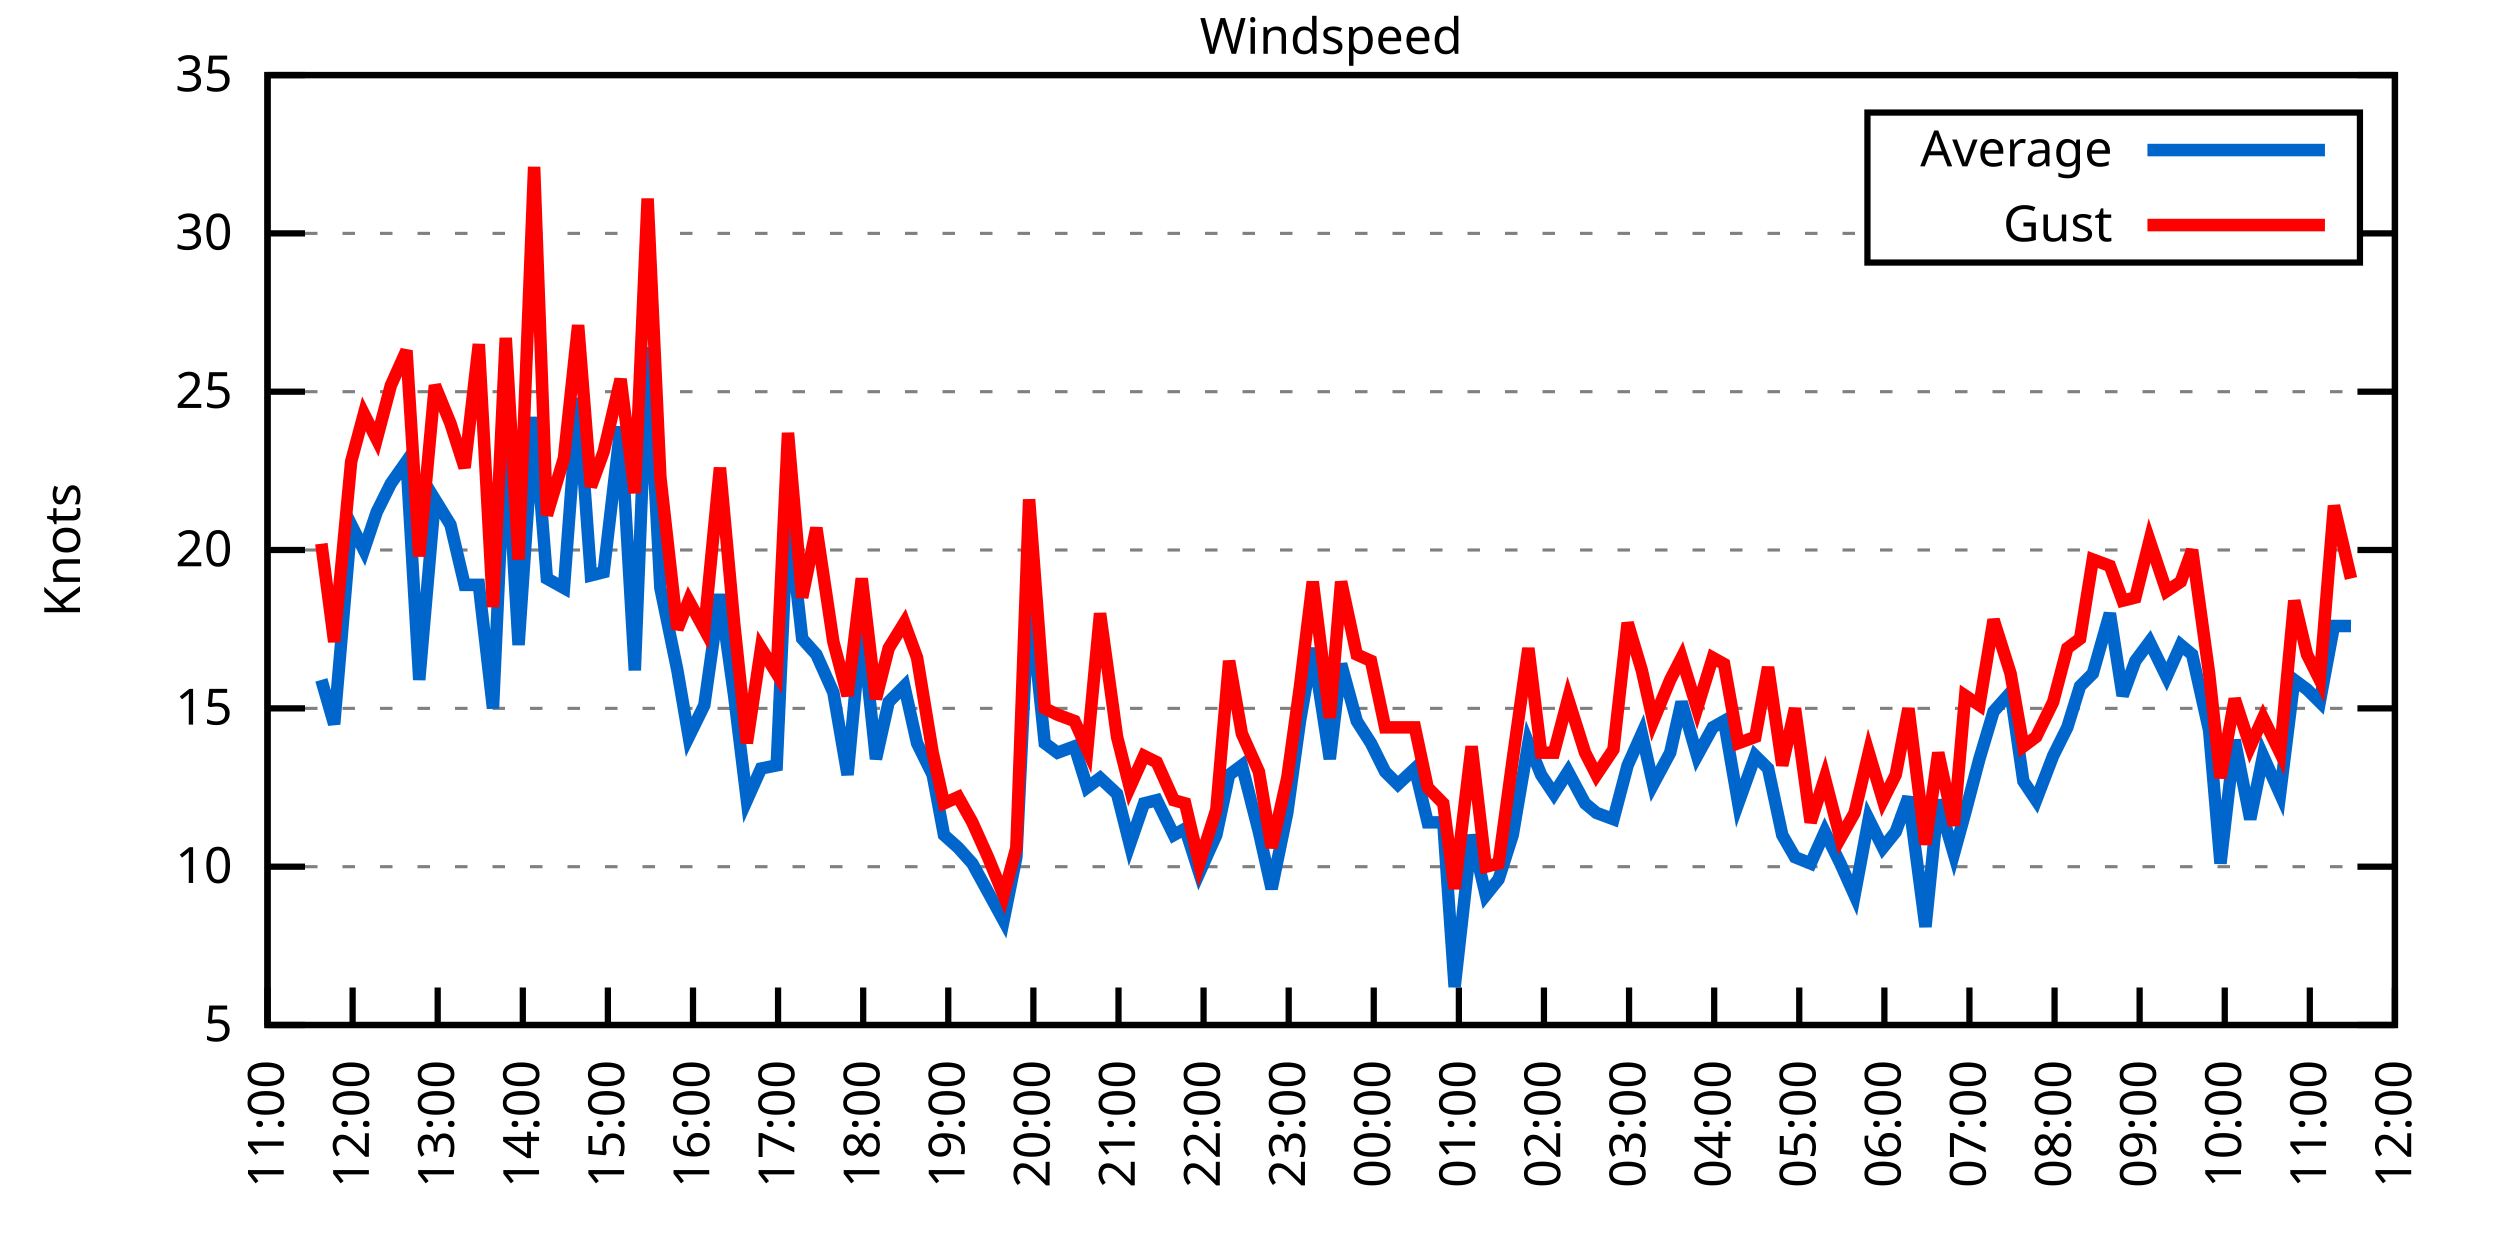
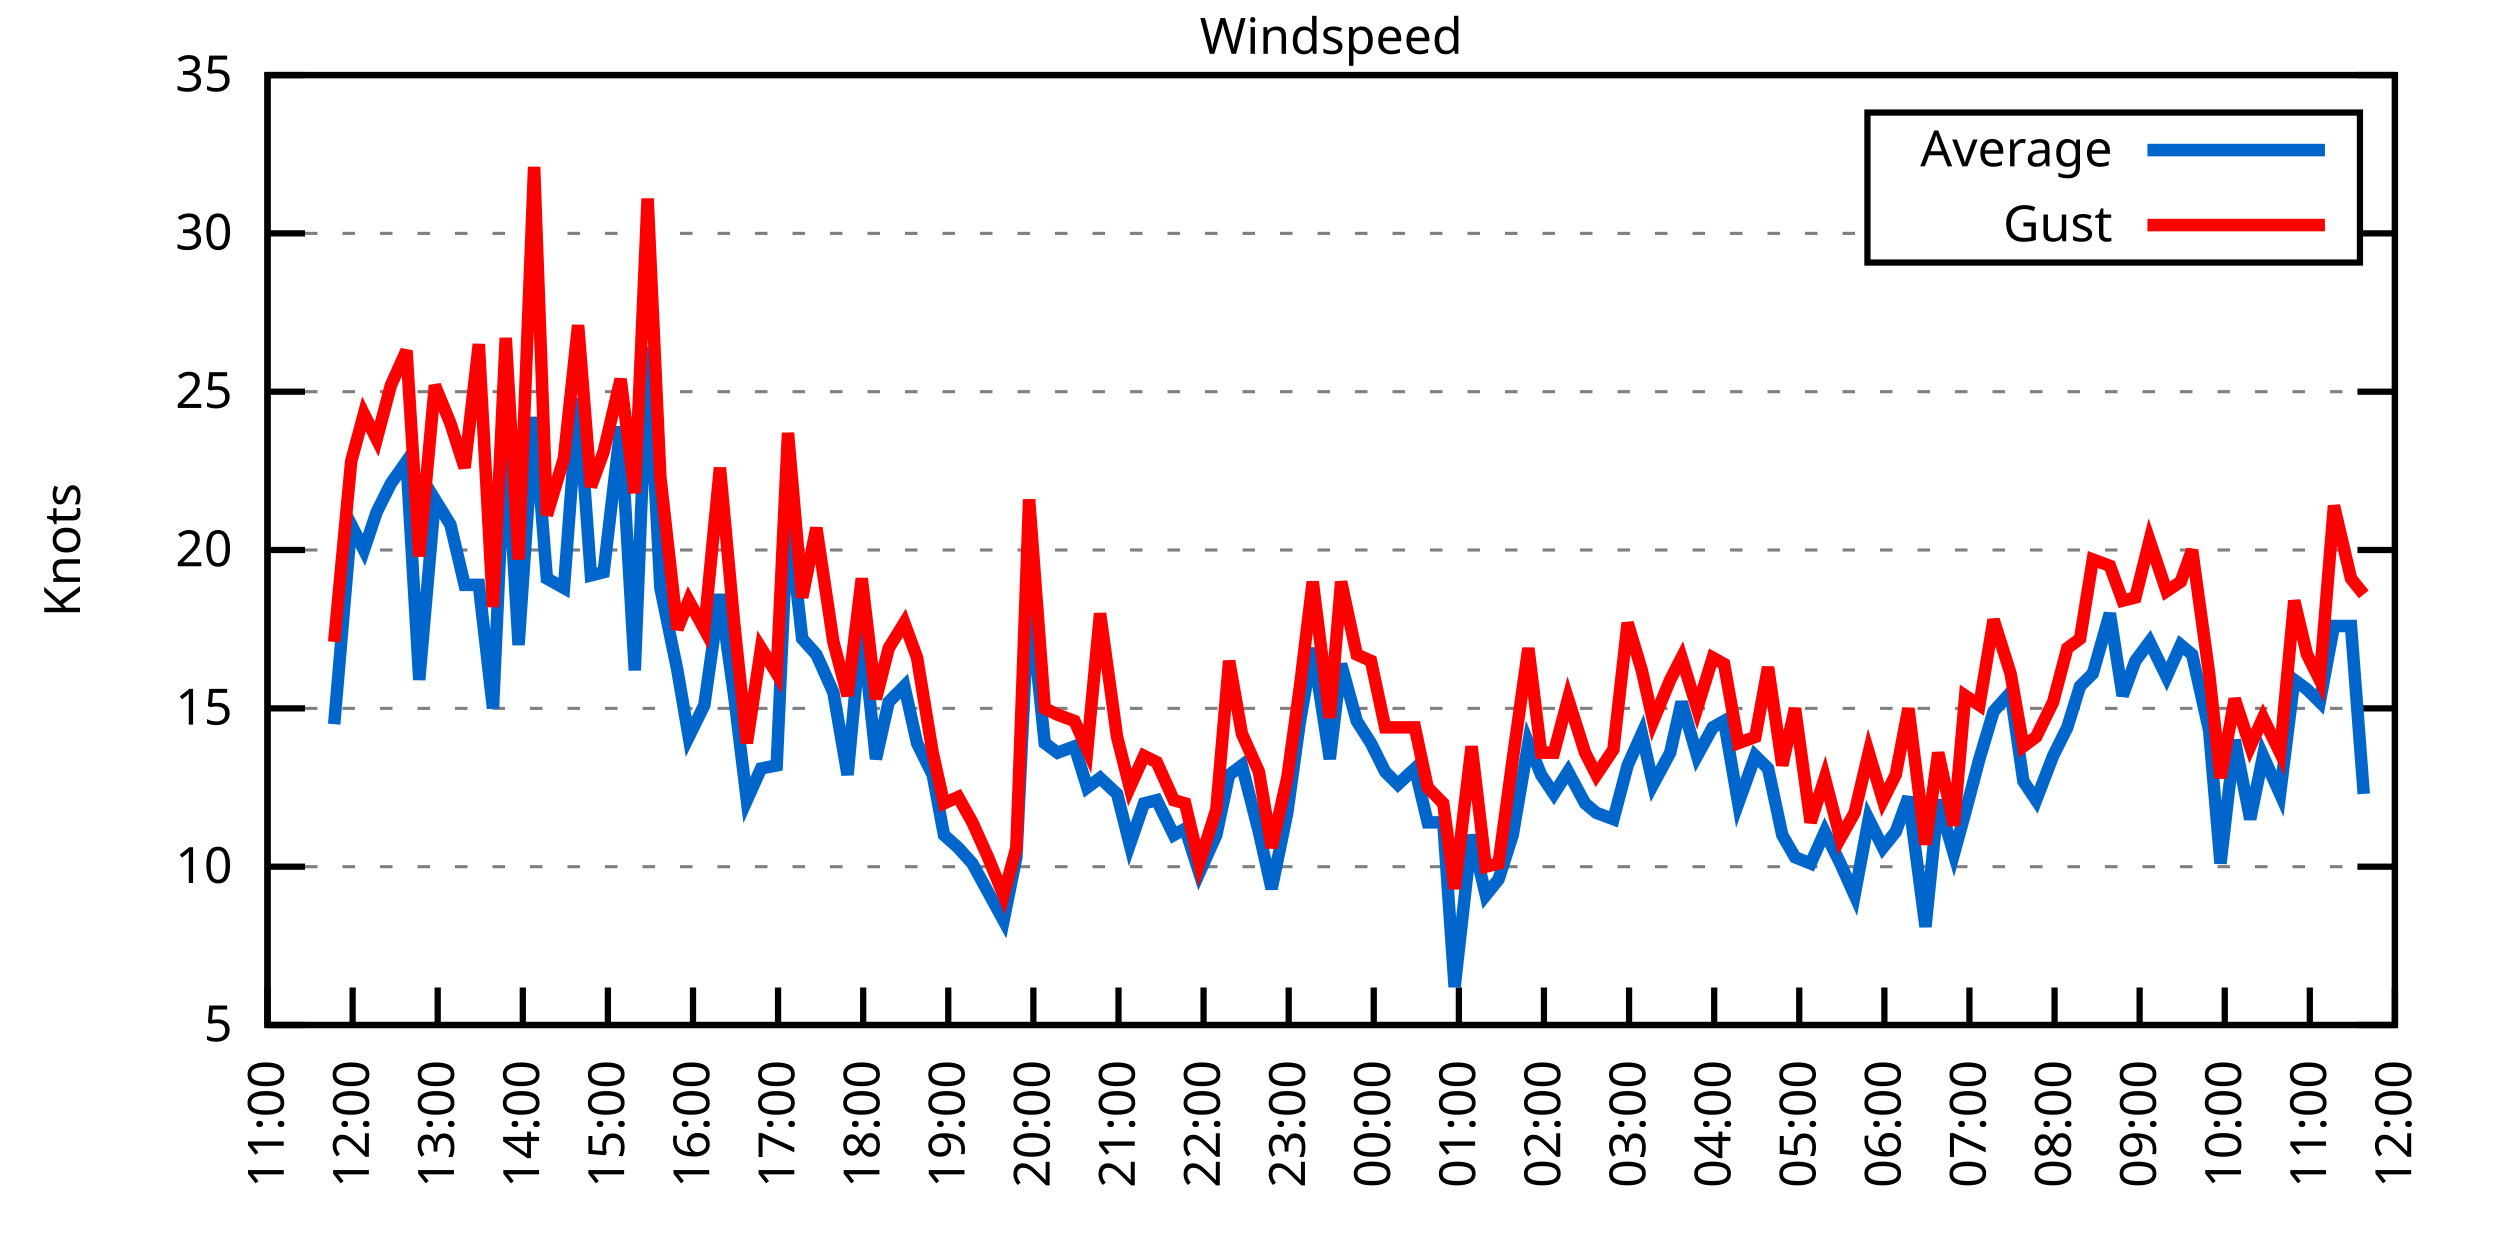
<svg xmlns="http://www.w3.org/2000/svg" xmlns:xlink="http://www.w3.org/1999/xlink" width="400" height="200" viewBox="0 0 400 200">
  <g id="gnuplot_canvas">
    <rect x="0" y="0" width="400" height="200" fill="none" />
    <defs>
      <circle id="gpDot" r="0.5" stroke-width="0.5" stroke="currentColor" />
      <path id="gpPt0" stroke-width="0.333" stroke="currentColor" d="M-1,0 h2 M0,-1 v2" />
      <path id="gpPt1" stroke-width="0.333" stroke="currentColor" d="M-1,-1 L1,1 M1,-1 L-1,1" />
      <path id="gpPt2" stroke-width="0.333" stroke="currentColor" d="M-1,0 L1,0 M0,-1 L0,1 M-1,-1 L1,1 M-1,1 L1,-1" />
      <rect id="gpPt3" stroke-width="0.333" stroke="currentColor" x="-1" y="-1" width="2" height="2" />
      <rect id="gpPt4" stroke-width="0.333" stroke="currentColor" fill="currentColor" x="-1" y="-1" width="2" height="2" />
      <circle id="gpPt5" stroke-width="0.333" stroke="currentColor" cx="0" cy="0" r="1" />
      <use xlink:href="#gpPt5" id="gpPt6" fill="currentColor" stroke="none" />
      <path id="gpPt7" stroke-width="0.333" stroke="currentColor" d="M0,-1.33 L-1.33,0.67 L1.33,0.67 z" />
      <use xlink:href="#gpPt7" id="gpPt8" fill="currentColor" stroke="none" />
      <use xlink:href="#gpPt7" id="gpPt9" stroke="currentColor" transform="rotate(180)" />
      <use xlink:href="#gpPt9" id="gpPt10" fill="currentColor" stroke="none" />
      <use xlink:href="#gpPt3" id="gpPt11" stroke="currentColor" transform="rotate(45)" />
      <use xlink:href="#gpPt11" id="gpPt12" fill="currentColor" stroke="none" />
      <path id="gpPt13" stroke-width="0.333" stroke="currentColor" d="M0,1.330 L1.265,0.411 L0.782,-1.067 L-0.782,-1.076 L-1.265,0.411 z" />
      <use xlink:href="#gpPt13" id="gpPt14" fill="currentColor" stroke="none" />
      <filter id="textbox" filterUnits="objectBoundingBox" x="0" y="0" height="1" width="1">
        <feFlood flood-color="white" flood-opacity="1" result="bgnd" />
        <feComposite in="SourceGraphic" in2="bgnd" operator="atop" />
      </filter>
      <filter id="greybox" filterUnits="objectBoundingBox" x="0" y="0" height="1" width="1">
        <feFlood flood-color="lightgrey" flood-opacity="1" result="grey" />
        <feComposite in="SourceGraphic" in2="grey" operator="atop" />
      </filter>
    </defs>
    <g fill="none" color="white" stroke="currentColor" stroke-width="1.00" stroke-linecap="butt" stroke-linejoin="miter">
</g>
    <g fill="none" color="black" stroke="currentColor" stroke-width="1.00" stroke-linecap="butt" stroke-linejoin="miter">
      <g stroke="none" shape-rendering="crispEdges">
        <polygon fill="rgb(255, 255, 255)" points="42.80,164.00 383.18,164.00 383.18,12.02 42.80,12.02 " />
      </g>
    </g>
    <g fill="none" color="black" stroke="currentColor" stroke-width="1.00" stroke-linecap="butt" stroke-linejoin="miter">
</g>
    <g fill="none" color="black" stroke="black" stroke-width="0.50" stroke-linecap="butt" stroke-linejoin="miter">
</g>
    <g fill="none" color="gray" stroke="currentColor" stroke-width="0.50" stroke-linecap="butt" stroke-linejoin="miter">
      <path stroke="gray" stroke-dasharray="2,4" class="gridline" d="M42.80,164.00 L383.19,164.00  " />
    </g>
    <g fill="none" color="gray" stroke="gray" stroke-width="1.00" stroke-linecap="butt" stroke-linejoin="miter">
</g>
    <g fill="none" color="black" stroke="currentColor" stroke-width="1.00" stroke-linecap="butt" stroke-linejoin="miter">
      <path stroke="black" d="M42.80,164.00 L48.80,164.00 M383.19,164.00 L377.19,164.00  " />
      <g transform="translate(37.20,166.60)" stroke="none" fill="black" font-family="Sans" font-size="8.00" text-anchor="end">
        <text>
          <tspan font-family="Sans"> 5</tspan>
        </text>
      </g>
    </g>
    <g fill="none" color="black" stroke="currentColor" stroke-width="1.00" stroke-linecap="butt" stroke-linejoin="miter">
</g>
    <g fill="none" color="black" stroke="black" stroke-width="0.50" stroke-linecap="butt" stroke-linejoin="miter">
</g>
    <g fill="none" color="gray" stroke="currentColor" stroke-width="0.50" stroke-linecap="butt" stroke-linejoin="miter">
      <path stroke="gray" stroke-dasharray="2,4" class="gridline" d="M42.80,138.67 L383.19,138.67  " />
    </g>
    <g fill="none" color="gray" stroke="gray" stroke-width="1.00" stroke-linecap="butt" stroke-linejoin="miter">
</g>
    <g fill="none" color="black" stroke="currentColor" stroke-width="1.00" stroke-linecap="butt" stroke-linejoin="miter">
      <path stroke="black" d="M42.80,138.67 L48.80,138.67 M383.19,138.67 L377.19,138.67  " />
      <g transform="translate(37.20,141.27)" stroke="none" fill="black" font-family="Sans" font-size="8.00" text-anchor="end">
        <text>
          <tspan font-family="Sans"> 10</tspan>
        </text>
      </g>
    </g>
    <g fill="none" color="black" stroke="currentColor" stroke-width="1.00" stroke-linecap="butt" stroke-linejoin="miter">
</g>
    <g fill="none" color="black" stroke="black" stroke-width="0.50" stroke-linecap="butt" stroke-linejoin="miter">
</g>
    <g fill="none" color="gray" stroke="currentColor" stroke-width="0.50" stroke-linecap="butt" stroke-linejoin="miter">
      <path stroke="gray" stroke-dasharray="2,4" class="gridline" d="M42.80,113.34 L383.19,113.34  " />
    </g>
    <g fill="none" color="gray" stroke="gray" stroke-width="1.00" stroke-linecap="butt" stroke-linejoin="miter">
</g>
    <g fill="none" color="black" stroke="currentColor" stroke-width="1.00" stroke-linecap="butt" stroke-linejoin="miter">
      <path stroke="black" d="M42.80,113.34 L48.80,113.34 M383.19,113.34 L377.19,113.34  " />
      <g transform="translate(37.20,115.94)" stroke="none" fill="black" font-family="Sans" font-size="8.00" text-anchor="end">
        <text>
          <tspan font-family="Sans"> 15</tspan>
        </text>
      </g>
    </g>
    <g fill="none" color="black" stroke="currentColor" stroke-width="1.00" stroke-linecap="butt" stroke-linejoin="miter">
</g>
    <g fill="none" color="black" stroke="black" stroke-width="0.50" stroke-linecap="butt" stroke-linejoin="miter">
</g>
    <g fill="none" color="gray" stroke="currentColor" stroke-width="0.50" stroke-linecap="butt" stroke-linejoin="miter">
      <path stroke="gray" stroke-dasharray="2,4" class="gridline" d="M42.80,88.00 L383.19,88.00  " />
    </g>
    <g fill="none" color="gray" stroke="gray" stroke-width="1.00" stroke-linecap="butt" stroke-linejoin="miter">
</g>
    <g fill="none" color="black" stroke="currentColor" stroke-width="1.00" stroke-linecap="butt" stroke-linejoin="miter">
      <path stroke="black" d="M42.80,88.00 L48.80,88.00 M383.19,88.00 L377.19,88.00  " />
      <g transform="translate(37.20,90.60)" stroke="none" fill="black" font-family="Sans" font-size="8.00" text-anchor="end">
        <text>
          <tspan font-family="Sans"> 20</tspan>
        </text>
      </g>
    </g>
    <g fill="none" color="black" stroke="currentColor" stroke-width="1.00" stroke-linecap="butt" stroke-linejoin="miter">
</g>
    <g fill="none" color="black" stroke="black" stroke-width="0.50" stroke-linecap="butt" stroke-linejoin="miter">
</g>
    <g fill="none" color="gray" stroke="currentColor" stroke-width="0.50" stroke-linecap="butt" stroke-linejoin="miter">
      <path stroke="gray" stroke-dasharray="2,4" class="gridline" d="M42.80,62.67 L383.19,62.67  " />
    </g>
    <g fill="none" color="gray" stroke="gray" stroke-width="1.00" stroke-linecap="butt" stroke-linejoin="miter">
</g>
    <g fill="none" color="black" stroke="currentColor" stroke-width="1.00" stroke-linecap="butt" stroke-linejoin="miter">
      <path stroke="black" d="M42.80,62.67 L48.80,62.67 M383.19,62.67 L377.19,62.67  " />
      <g transform="translate(37.20,65.27)" stroke="none" fill="black" font-family="Sans" font-size="8.00" text-anchor="end">
        <text>
          <tspan font-family="Sans"> 25</tspan>
        </text>
      </g>
    </g>
    <g fill="none" color="black" stroke="currentColor" stroke-width="1.00" stroke-linecap="butt" stroke-linejoin="miter">
</g>
    <g fill="none" color="black" stroke="black" stroke-width="0.50" stroke-linecap="butt" stroke-linejoin="miter">
</g>
    <g fill="none" color="gray" stroke="currentColor" stroke-width="0.50" stroke-linecap="butt" stroke-linejoin="miter">
      <path stroke="gray" stroke-dasharray="2,4" class="gridline" d="M42.80,37.34 L298.79,37.34 M377.59,37.34 L383.19,37.34  " />
    </g>
    <g fill="none" color="gray" stroke="gray" stroke-width="1.00" stroke-linecap="butt" stroke-linejoin="miter">
</g>
    <g fill="none" color="black" stroke="currentColor" stroke-width="1.00" stroke-linecap="butt" stroke-linejoin="miter">
      <path stroke="black" d="M42.80,37.34 L48.80,37.34 M383.19,37.34 L377.19,37.34  " />
      <g transform="translate(37.20,39.94)" stroke="none" fill="black" font-family="Sans" font-size="8.00" text-anchor="end">
        <text>
          <tspan font-family="Sans"> 30</tspan>
        </text>
      </g>
    </g>
    <g fill="none" color="black" stroke="currentColor" stroke-width="1.00" stroke-linecap="butt" stroke-linejoin="miter">
</g>
    <g fill="none" color="black" stroke="black" stroke-width="0.50" stroke-linecap="butt" stroke-linejoin="miter">
</g>
    <g fill="none" color="gray" stroke="currentColor" stroke-width="0.50" stroke-linecap="butt" stroke-linejoin="miter">
      <path stroke="gray" stroke-dasharray="2,4" class="gridline" d="M42.80,12.01 L383.19,12.01  " />
    </g>
    <g fill="none" color="gray" stroke="gray" stroke-width="1.00" stroke-linecap="butt" stroke-linejoin="miter">
</g>
    <g fill="none" color="black" stroke="currentColor" stroke-width="1.00" stroke-linecap="butt" stroke-linejoin="miter">
      <path stroke="black" d="M42.80,12.01 L48.80,12.01 M383.19,12.01 L377.19,12.01  " />
      <g transform="translate(37.20,14.61)" stroke="none" fill="black" font-family="Sans" font-size="8.00" text-anchor="end">
        <text>
          <tspan font-family="Sans"> 35</tspan>
        </text>
      </g>
    </g>
    <g fill="none" color="black" stroke="currentColor" stroke-width="1.00" stroke-linecap="butt" stroke-linejoin="miter">
      <path stroke="black" d="M42.80,164.00 L42.80,158.00  " />
      <g transform="translate(45.40,169.60) rotate(270.00)" stroke="none" fill="black" font-family="Sans" font-size="8.00" text-anchor="end">
        <text>
          <tspan font-family="Sans">11:00</tspan>
        </text>
      </g>
    </g>
    <g fill="none" color="black" stroke="currentColor" stroke-width="1.00" stroke-linecap="butt" stroke-linejoin="miter">
      <path stroke="black" d="M56.42,164.00 L56.42,158.00  " />
      <g transform="translate(59.02,169.60) rotate(270.00)" stroke="none" fill="black" font-family="Sans" font-size="8.00" text-anchor="end">
        <text>
          <tspan font-family="Sans">12:00</tspan>
        </text>
      </g>
    </g>
    <g fill="none" color="black" stroke="currentColor" stroke-width="1.00" stroke-linecap="butt" stroke-linejoin="miter">
      <path stroke="black" d="M70.03,164.00 L70.03,158.00  " />
      <g transform="translate(72.63,169.60) rotate(270.00)" stroke="none" fill="black" font-family="Sans" font-size="8.00" text-anchor="end">
        <text>
          <tspan font-family="Sans">13:00</tspan>
        </text>
      </g>
    </g>
    <g fill="none" color="black" stroke="currentColor" stroke-width="1.00" stroke-linecap="butt" stroke-linejoin="miter">
      <path stroke="black" d="M83.65,164.00 L83.65,158.00  " />
      <g transform="translate(86.25,169.60) rotate(270.00)" stroke="none" fill="black" font-family="Sans" font-size="8.00" text-anchor="end">
        <text>
          <tspan font-family="Sans">14:00</tspan>
        </text>
      </g>
    </g>
    <g fill="none" color="black" stroke="currentColor" stroke-width="1.00" stroke-linecap="butt" stroke-linejoin="miter">
      <path stroke="black" d="M97.26,164.00 L97.26,158.00  " />
      <g transform="translate(99.86,169.60) rotate(270.00)" stroke="none" fill="black" font-family="Sans" font-size="8.00" text-anchor="end">
        <text>
          <tspan font-family="Sans">15:00</tspan>
        </text>
      </g>
    </g>
    <g fill="none" color="black" stroke="currentColor" stroke-width="1.00" stroke-linecap="butt" stroke-linejoin="miter">
      <path stroke="black" d="M110.88,164.00 L110.88,158.00  " />
      <g transform="translate(113.48,169.60) rotate(270.00)" stroke="none" fill="black" font-family="Sans" font-size="8.00" text-anchor="end">
        <text>
          <tspan font-family="Sans">16:00</tspan>
        </text>
      </g>
    </g>
    <g fill="none" color="black" stroke="currentColor" stroke-width="1.00" stroke-linecap="butt" stroke-linejoin="miter">
      <path stroke="black" d="M124.49,164.00 L124.49,158.00  " />
      <g transform="translate(127.09,169.60) rotate(270.00)" stroke="none" fill="black" font-family="Sans" font-size="8.00" text-anchor="end">
        <text>
          <tspan font-family="Sans">17:00</tspan>
        </text>
      </g>
    </g>
    <g fill="none" color="black" stroke="currentColor" stroke-width="1.00" stroke-linecap="butt" stroke-linejoin="miter">
      <path stroke="black" d="M138.11,164.00 L138.11,158.00  " />
      <g transform="translate(140.71,169.60) rotate(270.00)" stroke="none" fill="black" font-family="Sans" font-size="8.00" text-anchor="end">
        <text>
          <tspan font-family="Sans">18:00</tspan>
        </text>
      </g>
    </g>
    <g fill="none" color="black" stroke="currentColor" stroke-width="1.00" stroke-linecap="butt" stroke-linejoin="miter">
      <path stroke="black" d="M151.72,164.00 L151.72,158.00  " />
      <g transform="translate(154.32,169.60) rotate(270.00)" stroke="none" fill="black" font-family="Sans" font-size="8.00" text-anchor="end">
        <text>
          <tspan font-family="Sans">19:00</tspan>
        </text>
      </g>
    </g>
    <g fill="none" color="black" stroke="currentColor" stroke-width="1.00" stroke-linecap="butt" stroke-linejoin="miter">
      <path stroke="black" d="M165.34,164.00 L165.34,158.00  " />
      <g transform="translate(167.94,169.60) rotate(270.00)" stroke="none" fill="black" font-family="Sans" font-size="8.00" text-anchor="end">
        <text>
          <tspan font-family="Sans">20:00</tspan>
        </text>
      </g>
    </g>
    <g fill="none" color="black" stroke="currentColor" stroke-width="1.00" stroke-linecap="butt" stroke-linejoin="miter">
      <path stroke="black" d="M178.96,164.00 L178.96,158.00  " />
      <g transform="translate(181.56,169.60) rotate(270.00)" stroke="none" fill="black" font-family="Sans" font-size="8.00" text-anchor="end">
        <text>
          <tspan font-family="Sans">21:00</tspan>
        </text>
      </g>
    </g>
    <g fill="none" color="black" stroke="currentColor" stroke-width="1.00" stroke-linecap="butt" stroke-linejoin="miter">
      <path stroke="black" d="M192.57,164.00 L192.57,158.00  " />
      <g transform="translate(195.17,169.60) rotate(270.00)" stroke="none" fill="black" font-family="Sans" font-size="8.00" text-anchor="end">
        <text>
          <tspan font-family="Sans">22:00</tspan>
        </text>
      </g>
    </g>
    <g fill="none" color="black" stroke="currentColor" stroke-width="1.00" stroke-linecap="butt" stroke-linejoin="miter">
      <path stroke="black" d="M206.19,164.00 L206.19,158.00  " />
      <g transform="translate(208.79,169.60) rotate(270.00)" stroke="none" fill="black" font-family="Sans" font-size="8.00" text-anchor="end">
        <text>
          <tspan font-family="Sans">23:00</tspan>
        </text>
      </g>
    </g>
    <g fill="none" color="black" stroke="currentColor" stroke-width="1.00" stroke-linecap="butt" stroke-linejoin="miter">
      <path stroke="black" d="M219.80,164.00 L219.80,158.00  " />
      <g transform="translate(222.40,169.60) rotate(270.00)" stroke="none" fill="black" font-family="Sans" font-size="8.00" text-anchor="end">
        <text>
          <tspan font-family="Sans">00:00</tspan>
        </text>
      </g>
    </g>
    <g fill="none" color="black" stroke="currentColor" stroke-width="1.00" stroke-linecap="butt" stroke-linejoin="miter">
      <path stroke="black" d="M233.42,164.00 L233.42,158.00  " />
      <g transform="translate(236.02,169.60) rotate(270.00)" stroke="none" fill="black" font-family="Sans" font-size="8.00" text-anchor="end">
        <text>
          <tspan font-family="Sans">01:00</tspan>
        </text>
      </g>
    </g>
    <g fill="none" color="black" stroke="currentColor" stroke-width="1.00" stroke-linecap="butt" stroke-linejoin="miter">
      <path stroke="black" d="M247.03,164.00 L247.03,158.00  " />
      <g transform="translate(249.63,169.60) rotate(270.00)" stroke="none" fill="black" font-family="Sans" font-size="8.00" text-anchor="end">
        <text>
          <tspan font-family="Sans">02:00</tspan>
        </text>
      </g>
    </g>
    <g fill="none" color="black" stroke="currentColor" stroke-width="1.00" stroke-linecap="butt" stroke-linejoin="miter">
      <path stroke="black" d="M260.65,164.00 L260.65,158.00  " />
      <g transform="translate(263.25,169.60) rotate(270.00)" stroke="none" fill="black" font-family="Sans" font-size="8.00" text-anchor="end">
        <text>
          <tspan font-family="Sans">03:00</tspan>
        </text>
      </g>
    </g>
    <g fill="none" color="black" stroke="currentColor" stroke-width="1.00" stroke-linecap="butt" stroke-linejoin="miter">
      <path stroke="black" d="M274.27,164.00 L274.27,158.00  " />
      <g transform="translate(276.87,169.60) rotate(270.00)" stroke="none" fill="black" font-family="Sans" font-size="8.00" text-anchor="end">
        <text>
          <tspan font-family="Sans">04:00</tspan>
        </text>
      </g>
    </g>
    <g fill="none" color="black" stroke="currentColor" stroke-width="1.00" stroke-linecap="butt" stroke-linejoin="miter">
      <path stroke="black" d="M287.88,164.00 L287.88,158.00  " />
      <g transform="translate(290.48,169.60) rotate(270.00)" stroke="none" fill="black" font-family="Sans" font-size="8.00" text-anchor="end">
        <text>
          <tspan font-family="Sans">05:00</tspan>
        </text>
      </g>
    </g>
    <g fill="none" color="black" stroke="currentColor" stroke-width="1.00" stroke-linecap="butt" stroke-linejoin="miter">
      <path stroke="black" d="M301.50,164.00 L301.50,158.00  " />
      <g transform="translate(304.10,169.60) rotate(270.00)" stroke="none" fill="black" font-family="Sans" font-size="8.00" text-anchor="end">
        <text>
          <tspan font-family="Sans">06:00</tspan>
        </text>
      </g>
    </g>
    <g fill="none" color="black" stroke="currentColor" stroke-width="1.00" stroke-linecap="butt" stroke-linejoin="miter">
      <path stroke="black" d="M315.11,164.00 L315.11,158.00  " />
      <g transform="translate(317.71,169.60) rotate(270.00)" stroke="none" fill="black" font-family="Sans" font-size="8.00" text-anchor="end">
        <text>
          <tspan font-family="Sans">07:00</tspan>
        </text>
      </g>
    </g>
    <g fill="none" color="black" stroke="currentColor" stroke-width="1.00" stroke-linecap="butt" stroke-linejoin="miter">
      <path stroke="black" d="M328.73,164.00 L328.73,158.00  " />
      <g transform="translate(331.33,169.60) rotate(270.00)" stroke="none" fill="black" font-family="Sans" font-size="8.00" text-anchor="end">
        <text>
          <tspan font-family="Sans">08:00</tspan>
        </text>
      </g>
    </g>
    <g fill="none" color="black" stroke="currentColor" stroke-width="1.00" stroke-linecap="butt" stroke-linejoin="miter">
      <path stroke="black" d="M342.34,164.00 L342.34,158.00  " />
      <g transform="translate(344.94,169.60) rotate(270.00)" stroke="none" fill="black" font-family="Sans" font-size="8.00" text-anchor="end">
        <text>
          <tspan font-family="Sans">09:00</tspan>
        </text>
      </g>
    </g>
    <g fill="none" color="black" stroke="currentColor" stroke-width="1.00" stroke-linecap="butt" stroke-linejoin="miter">
      <path stroke="black" d="M355.96,164.00 L355.96,158.00  " />
      <g transform="translate(358.56,169.60) rotate(270.00)" stroke="none" fill="black" font-family="Sans" font-size="8.00" text-anchor="end">
        <text>
          <tspan font-family="Sans">10:00</tspan>
        </text>
      </g>
    </g>
    <g fill="none" color="black" stroke="currentColor" stroke-width="1.00" stroke-linecap="butt" stroke-linejoin="miter">
      <path stroke="black" d="M369.57,164.00 L369.57,158.00  " />
      <g transform="translate(372.17,169.60) rotate(270.00)" stroke="none" fill="black" font-family="Sans" font-size="8.00" text-anchor="end">
        <text>
          <tspan font-family="Sans">11:00</tspan>
        </text>
      </g>
    </g>
    <g fill="none" color="black" stroke="currentColor" stroke-width="1.00" stroke-linecap="butt" stroke-linejoin="miter">
      <path stroke="black" d="M383.19,164.00 L383.19,158.00  " />
      <g transform="translate(385.79,169.60) rotate(270.00)" stroke="none" fill="black" font-family="Sans" font-size="8.00" text-anchor="end">
        <text>
          <tspan font-family="Sans">12:00</tspan>
        </text>
      </g>
    </g>
    <g fill="none" color="black" stroke="currentColor" stroke-width="1.00" stroke-linecap="butt" stroke-linejoin="miter">
</g>
    <g fill="none" color="black" stroke="currentColor" stroke-width="1.00" stroke-linecap="butt" stroke-linejoin="miter">
      <path stroke="black" d="M42.80,12.01 L42.80,164.00 L383.19,164.00 L383.19,12.01 L42.80,12.01 Z  " />
    </g>
    <g fill="none" color="black" stroke="currentColor" stroke-width="1.00" stroke-linecap="butt" stroke-linejoin="miter">
</g>
    <g fill="none" color="black" stroke="currentColor" stroke-width="1.00" stroke-linecap="butt" stroke-linejoin="miter">
      <path stroke="black" d="M298.79,42.01 L298.79,18.01 L377.59,18.01 L377.59,42.01 L298.79,42.01 Z  " />
    </g>
    <g id="Windspeed_plot_1">
      <g fill="none" color="white" stroke="black" stroke-width="2.00" stroke-linecap="butt" stroke-linejoin="miter">
</g>
      <g fill="none" color="black" stroke="currentColor" stroke-width="2.00" stroke-linecap="butt" stroke-linejoin="miter">
        <g transform="translate(337.99,26.61)" stroke="none" fill="black" font-family="Sans" font-size="8.00" text-anchor="end">
          <text>
            <tspan font-family="Sans">Average</tspan>
          </text>
        </g>
      </g>
      <g fill="none" color="black" stroke="currentColor" stroke-width="2.00" stroke-linecap="butt" stroke-linejoin="miter">
-         <path stroke="rgb(  0, 102, 204)" d="M343.59,24.01 L371.99,24.01 M51.42,108.78 L53.47,115.87 L56.19,83.95 L58.23,88.00 L60.27,81.93 L62.54,77.37   L65.04,73.82 L67.08,108.78 L69.58,79.90 L72.07,83.95 L74.34,93.58 L76.61,93.58 L78.88,113.34 L80.92,68.25   L82.97,103.20 L85.46,66.73 L87.50,92.56 L90.23,94.08 L92.50,63.69 L94.54,92.06 L96.58,91.55 L99.30,68.25   L101.57,107.26 L103.62,55.58 L105.66,94.08 L108.38,107.26 L110.20,117.90 L112.69,112.83 L115.19,95.10 L117.46,111.31   L119.50,128.03 L121.77,122.96 L124.27,122.46 L126.08,81.93 L128.35,102.19 L130.62,104.72 L133.34,110.80 L135.61,123.98   L137.88,99.66 L140.15,121.44 L142.19,112.32 L144.69,109.79 L146.73,118.91 L149.23,123.98 L151.04,133.60 L153.31,135.63   L155.58,138.16 L158.08,142.72 L160.57,147.28 L162.62,137.15 L164.66,94.59 L167.16,118.91 L169.20,120.43 L171.92,119.42   L173.96,126.00 L176.01,124.48 L178.73,127.02 L180.77,135.12 L183.04,128.54 L185.08,128.03 L187.81,133.60 L189.62,132.59   L191.89,139.68 L194.61,133.60 L196.66,123.98 L198.70,122.46 L201.42,133.10 L203.46,142.21 L205.96,130.06 L208.00,115.36   L210.04,103.71 L212.77,121.44 L214.58,106.24 L217.08,115.36 L219.35,118.91 L221.62,123.47 L223.66,125.50 L226.38,122.96   L228.43,131.58 L230.92,131.58 L232.74,157.92 L235.46,133.60 L237.73,143.23 L239.77,140.69 L242.04,133.60 L244.54,118.91   L246.58,123.98 L248.62,127.02 L250.89,123.47 L253.61,128.54 L255.43,130.06 L258.15,131.07 L260.42,122.46 L262.69,117.39   L264.51,125.50 L267.23,120.43 L269.05,112.32 L271.54,120.94 L274.04,116.38 L275.85,115.36 L278.12,128.54 L280.85,120.94   L282.89,122.96 L285.16,133.60 L287.20,137.15 L289.70,138.16 L291.97,133.10 L294.46,138.16 L296.73,143.23 L299.00,131.07   L301.27,135.63 L303.31,133.10 L305.35,127.52 L308.08,148.29 L310.12,128.03 L312.62,136.64 L314.43,130.06 L316.70,121.44   L318.97,113.84 L321.69,110.80 L323.74,124.99 L325.78,128.03 L328.50,120.94 L330.77,116.38 L332.81,109.79 L334.85,107.76   L337.58,98.14 L339.62,111.31 L341.66,105.74 L343.93,102.70 L346.65,108.27 L348.92,103.20 L350.74,104.72 L353.46,116.88   L355.28,138.16 L357.55,118.40 L360.04,131.07 L362.09,120.94 L364.81,127.02 L367.08,108.78 L369.12,110.30 L371.16,112.32   L373.43,100.16 L376.16,100.16  " />
+         <path stroke="rgb(  0, 102, 204)" d="M343.59,24.01 L371.99,24.01 M53.47,115.87 L56.19,83.95 L58.23,88.00 L60.27,81.93 L62.54,77.37 L65.04,73.82   L67.08,108.78 L69.58,79.90 L72.07,83.95 L74.34,93.58 L76.61,93.58 L78.88,113.34 L80.92,68.25 L82.97,103.20   L85.46,66.73 L87.50,92.56 L90.23,94.08 L92.50,63.69 L94.54,92.06 L96.58,91.55 L99.30,68.25 L101.57,107.26   L103.62,55.58 L105.66,94.08 L108.38,107.26 L110.20,117.90 L112.69,112.83 L115.19,95.10 L117.46,111.31 L119.50,128.03   L121.77,122.96 L124.27,122.46 L126.08,81.93 L128.35,102.19 L130.62,104.72 L133.34,110.80 L135.61,123.98 L137.88,99.66   L140.15,121.44 L142.19,112.32 L144.69,109.79 L146.73,118.91 L149.23,123.98 L151.04,133.60 L153.31,135.63 L155.58,138.16   L158.08,142.72 L160.57,147.28 L162.62,137.15 L164.66,94.59 L167.16,118.91 L169.20,120.43 L171.92,119.42 L173.96,126.00   L176.01,124.48 L178.73,127.02 L180.77,135.12 L183.04,128.54 L185.08,128.03 L187.81,133.60 L189.62,132.59 L191.89,139.68   L194.61,133.60 L196.66,123.98 L198.70,122.46 L201.42,133.10 L203.46,142.21 L205.96,130.06 L208.00,115.36 L210.04,103.71   L212.77,121.44 L214.58,106.24 L217.08,115.36 L219.35,118.91 L221.62,123.47 L223.66,125.50 L226.38,122.96 L228.43,131.58   L230.92,131.58 L232.74,157.92 L235.46,133.60 L237.73,143.23 L239.77,140.69 L242.04,133.60 L244.54,118.91 L246.58,123.98   L248.62,127.02 L250.89,123.47 L253.61,128.54 L255.43,130.06 L258.15,131.07 L260.42,122.46 L262.69,117.39 L264.51,125.50   L267.23,120.43 L269.05,112.32 L271.54,120.94 L274.04,116.38 L275.85,115.36 L278.12,128.54 L280.85,120.94 L282.89,122.96   L285.16,133.60 L287.20,137.15 L289.70,138.16 L291.97,133.10 L294.46,138.16 L296.73,143.23 L299.00,131.07 L301.27,135.63   L303.31,133.10 L305.35,127.52 L308.08,148.29 L310.12,128.03 L312.62,136.64 L314.43,130.06 L316.70,121.44 L318.97,113.84   L321.69,110.80 L323.74,124.99 L325.78,128.03 L328.50,120.94 L330.77,116.38 L332.81,109.79 L334.85,107.76 L337.58,98.14   L339.62,111.31 L341.66,105.74 L343.93,102.70 L346.65,108.27 L348.92,103.20 L350.74,104.72 L353.46,116.88 L355.28,138.16   L357.55,118.40 L360.04,131.07 L362.09,120.94 L364.81,127.02 L367.08,108.78 L369.12,110.30 L371.16,112.32 L373.43,100.16   L376.16,100.16 L378.20,127.02  " />
      </g>
    </g>
    <g id="Windspeed_plot_2">
      <g fill="none" color="black" stroke="currentColor" stroke-width="2.00" stroke-linecap="butt" stroke-linejoin="miter">
        <g transform="translate(337.99,38.61)" stroke="none" fill="black" font-family="Sans" font-size="8.00" text-anchor="end">
          <text>
            <tspan font-family="Sans">Gust</tspan>
          </text>
        </g>
      </g>
      <g fill="none" color="black" stroke="currentColor" stroke-width="2.00" stroke-linecap="butt" stroke-linejoin="miter">
-         <path stroke="rgb(255,   0,   0)" d="M343.59,36.01 L371.99,36.01 M51.42,86.99 L53.47,102.70 L56.19,73.82 L58.23,66.22 L60.27,70.27 L62.54,61.66   L65.04,56.09 L67.08,89.02 L69.58,61.66 L72.07,67.74 L74.34,74.83 L76.61,55.07 L78.88,97.12 L80.92,54.06   L82.97,89.52 L85.46,26.70 L87.50,82.43 L90.23,73.31 L92.50,52.03 L94.54,77.87 L96.58,72.30 L99.30,60.65   L101.57,78.89 L103.62,31.77 L105.66,76.35 L108.38,100.67 L110.20,96.11 L112.69,100.67 L115.19,74.83 L117.46,99.66   L119.50,118.91 L121.77,103.71 L124.27,107.76 L126.08,69.26 L128.35,95.60 L130.62,84.46 L133.34,102.70 L135.61,111.31   L137.88,92.56 L140.15,111.82 L142.19,103.71 L144.69,99.66 L146.73,105.23 L149.23,120.43 L151.04,128.54 L153.31,127.52   L155.58,131.58 L158.08,137.15 L160.57,143.23 L162.62,135.63 L164.66,79.90 L167.16,113.34 L169.20,114.35 L171.92,115.36   L173.96,119.92 L176.01,98.14 L178.73,117.90 L180.77,126.00 L183.04,120.94 L185.08,121.95 L187.81,128.03 L189.62,128.54   L191.89,138.16 L194.61,129.55 L196.66,105.74 L198.70,117.39 L201.42,123.47 L203.46,135.63 L205.96,124.48 L208.00,109.79   L210.04,93.07 L212.77,114.86 L214.58,93.07 L217.08,104.72 L219.35,105.74 L221.62,116.38 L223.66,116.38 L226.38,116.38   L228.43,126.00 L230.92,128.54 L232.74,142.21 L235.46,119.42 L237.73,138.67 L239.77,138.16 L242.04,121.44 L244.54,103.71   L246.58,120.43 L248.62,120.43 L250.89,111.82 L253.61,120.43 L255.43,123.98 L258.15,119.92 L260.42,99.66 L262.69,107.26   L264.51,115.36 L267.23,108.78 L269.05,105.23 L271.54,113.34 L274.04,105.23 L275.85,106.24 L278.12,118.91 L280.85,117.90   L282.89,106.75 L285.16,122.46 L287.20,113.34 L289.70,131.58 L291.97,124.48 L294.46,134.11 L296.73,130.06 L299.00,120.43   L301.27,128.03 L303.31,123.98 L305.35,113.34 L308.08,135.12 L310.12,120.43 L312.62,132.08 L314.43,111.31 L316.70,112.83   L318.97,99.15 L321.69,107.76 L323.74,119.42 L325.78,117.90 L328.50,112.32 L330.77,103.71 L332.81,102.19 L334.85,89.52   L337.58,90.54 L339.62,96.11 L341.66,95.60 L343.93,86.49 L346.65,94.59 L348.92,93.07 L350.74,88.00 L353.46,107.76   L355.28,124.48 L357.55,111.82 L360.04,119.42 L362.09,114.86 L364.81,120.43 L367.08,96.11 L369.12,104.72 L371.16,108.78   L373.43,80.91 L376.16,92.56  " />
+         <path stroke="rgb(255,   0,   0)" d="M343.59,36.01 L371.99,36.01 M53.47,102.70 L56.19,73.82 L58.23,66.22 L60.27,70.27 L62.54,61.66 L65.04,56.09   L67.08,89.02 L69.58,61.66 L72.07,67.74 L74.34,74.83 L76.61,55.07 L78.88,97.12 L80.92,54.06 L82.97,89.52   L85.46,26.70 L87.50,82.43 L90.23,73.31 L92.50,52.03 L94.54,77.87 L96.58,72.30 L99.30,60.65 L101.57,78.89   L103.62,31.77 L105.66,76.35 L108.38,100.67 L110.20,96.11 L112.69,100.67 L115.19,74.83 L117.46,99.66 L119.50,118.91   L121.77,103.71 L124.27,107.76 L126.08,69.26 L128.35,95.60 L130.62,84.46 L133.34,102.70 L135.61,111.31 L137.88,92.56   L140.15,111.82 L142.19,103.71 L144.69,99.66 L146.73,105.23 L149.23,120.43 L151.04,128.54 L153.31,127.52 L155.58,131.58   L158.08,137.15 L160.57,143.23 L162.62,135.63 L164.66,79.90 L167.16,113.34 L169.20,114.35 L171.92,115.36 L173.96,119.92   L176.01,98.14 L178.73,117.90 L180.77,126.00 L183.04,120.94 L185.08,121.95 L187.81,128.03 L189.62,128.54 L191.89,138.16   L194.61,129.55 L196.66,105.74 L198.70,117.39 L201.42,123.47 L203.46,135.63 L205.96,124.48 L208.00,109.79 L210.04,93.07   L212.77,114.86 L214.58,93.07 L217.08,104.72 L219.35,105.74 L221.62,116.38 L223.66,116.38 L226.38,116.38 L228.43,126.00   L230.92,128.54 L232.74,142.21 L235.46,119.42 L237.73,138.67 L239.77,138.16 L242.04,121.44 L244.54,103.71 L246.58,120.43   L248.62,120.43 L250.89,111.82 L253.61,120.43 L255.43,123.98 L258.15,119.92 L260.42,99.66 L262.69,107.26 L264.51,115.36   L267.23,108.78 L269.05,105.23 L271.54,113.34 L274.04,105.23 L275.85,106.24 L278.12,118.91 L280.85,117.90 L282.89,106.75   L285.16,122.46 L287.20,113.34 L289.70,131.58 L291.97,124.48 L294.46,134.11 L296.73,130.06 L299.00,120.43 L301.27,128.03   L303.31,123.98 L305.35,113.34 L308.08,135.12 L310.12,120.43 L312.62,132.08 L314.43,111.31 L316.70,112.83 L318.97,99.15   L321.69,107.76 L323.74,119.42 L325.78,117.90 L328.50,112.32 L330.77,103.71 L332.81,102.19 L334.85,89.52 L337.58,90.54   L339.62,96.11 L341.66,95.60 L343.93,86.49 L346.65,94.59 L348.92,93.07 L350.74,88.00 L353.46,107.76 L355.28,124.48   L357.55,111.82 L360.04,119.42 L362.09,114.86 L364.81,120.43 L367.08,96.11 L369.12,104.72 L371.16,108.78 L373.43,80.91   L376.16,92.56 L378.20,95.10  " />
      </g>
    </g>
    <g fill="none" color="black" stroke="currentColor" stroke-width="2.00" stroke-linecap="butt" stroke-linejoin="miter">
</g>
    <g fill="none" color="black" stroke="black" stroke-width="1.00" stroke-linecap="butt" stroke-linejoin="miter">
</g>
    <g fill="none" color="black" stroke="currentColor" stroke-width="1.00" stroke-linecap="butt" stroke-linejoin="miter">
      <path stroke="black" d="M42.80,12.01 L42.80,164.00 L383.19,164.00 L383.19,12.01 L42.80,12.01 Z  " />
      <g transform="translate(12.80,88.01) rotate(270.00)" stroke="none" fill="black" font-family="Sans" font-size="8.00" text-anchor="middle">
        <text>
          <tspan font-family="Sans">Knots</tspan>
        </text>
      </g>
    </g>
    <g fill="none" color="black" stroke="currentColor" stroke-width="1.00" stroke-linecap="butt" stroke-linejoin="miter">
</g>
    <g fill="none" color="black" stroke="currentColor" stroke-width="1.00" stroke-linecap="butt" stroke-linejoin="miter">
      <g transform="translate(212.99,8.61)" stroke="none" fill="black" font-family="Sans" font-size="8.00" text-anchor="middle">
        <text>
          <tspan font-family="Sans">Windspeed</tspan>
        </text>
      </g>
    </g>
    <g fill="none" color="black" stroke="currentColor" stroke-width="1.00" stroke-linecap="butt" stroke-linejoin="miter">
</g>
  </g>
</svg>
